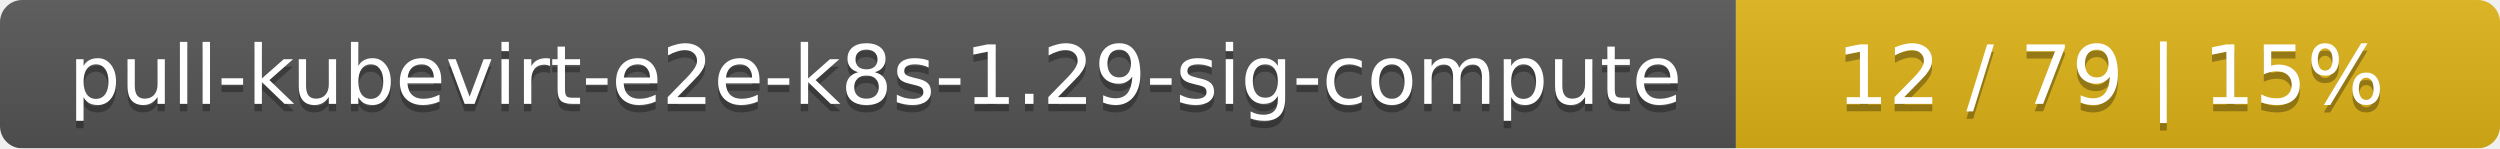
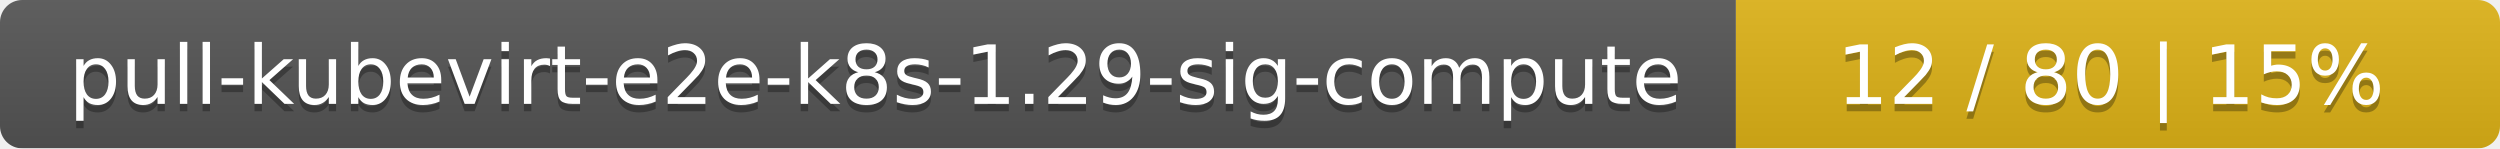
<svg xmlns="http://www.w3.org/2000/svg" width="337" height="20">
  <linearGradient id="smooth" x2="0" y2="100%">
    <stop offset="0" stop-color="#bbb" stop-opacity=".1" />
    <stop offset="1" stop-opacity=".1" />
  </linearGradient>
  <mask id="round">
    <rect width="337" height="20" rx="3" fill="#fff" />
  </mask>
  <g mask="url(#round)">
    <rect width="234" height="20" fill="#555" />
    <rect x="234" width="103" height="20" fill="#dfb317" />
    <rect width="337" height="20" fill="url(#smooth)" />
  </g>
  <g fill="#fff" text-anchor="middle" font-family="DejaVu Sans,Verdana,Geneva,sans-serif" font-size="11">
    <text x="118" y="15" fill="#010101" fill-opacity=".3">pull-kubevirt-e2e-k8s-1.29-sig-compute</text>
    <text x="118" y="14">pull-kubevirt-e2e-k8s-1.29-sig-compute</text>
-     <text x="284.5" y="15" fill="#010101" fill-opacity=".3">12 / 79    |    15%</text>
-     <text x="284.5" y="14">12 / 79    |    15%</text>
+     <text x="284.5" y="15" fill="#010101" fill-opacity=".3">12 / 80    |    15%</text>
+     <text x="284.5" y="14">12 / 80    |    15%</text>
  </g>
</svg>
